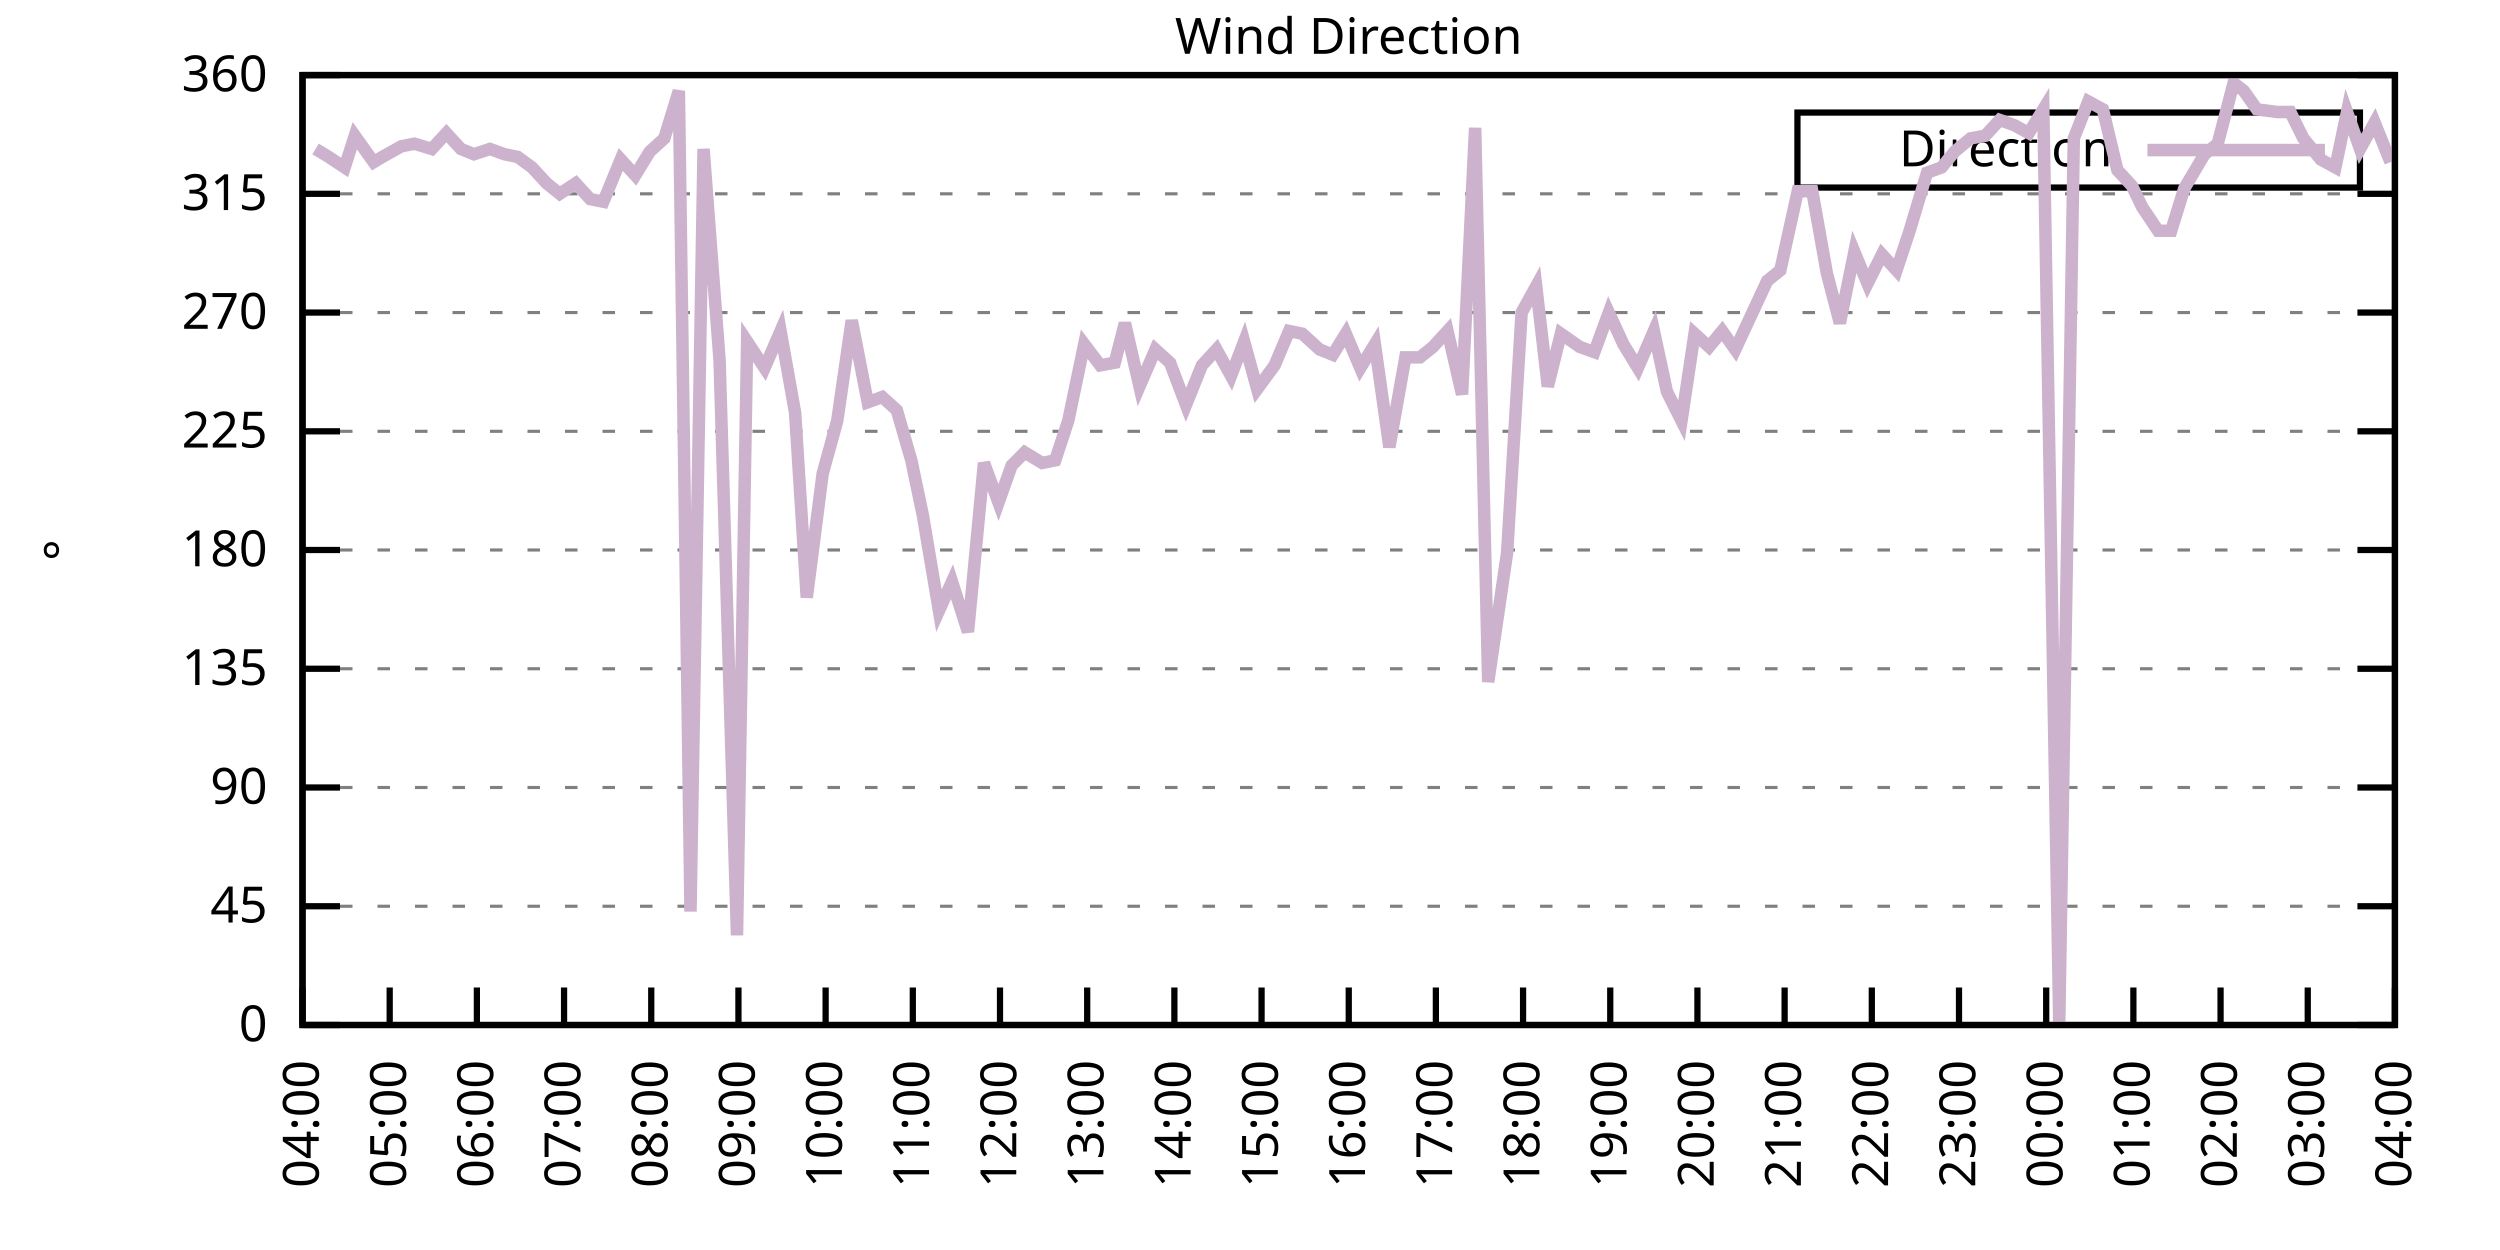
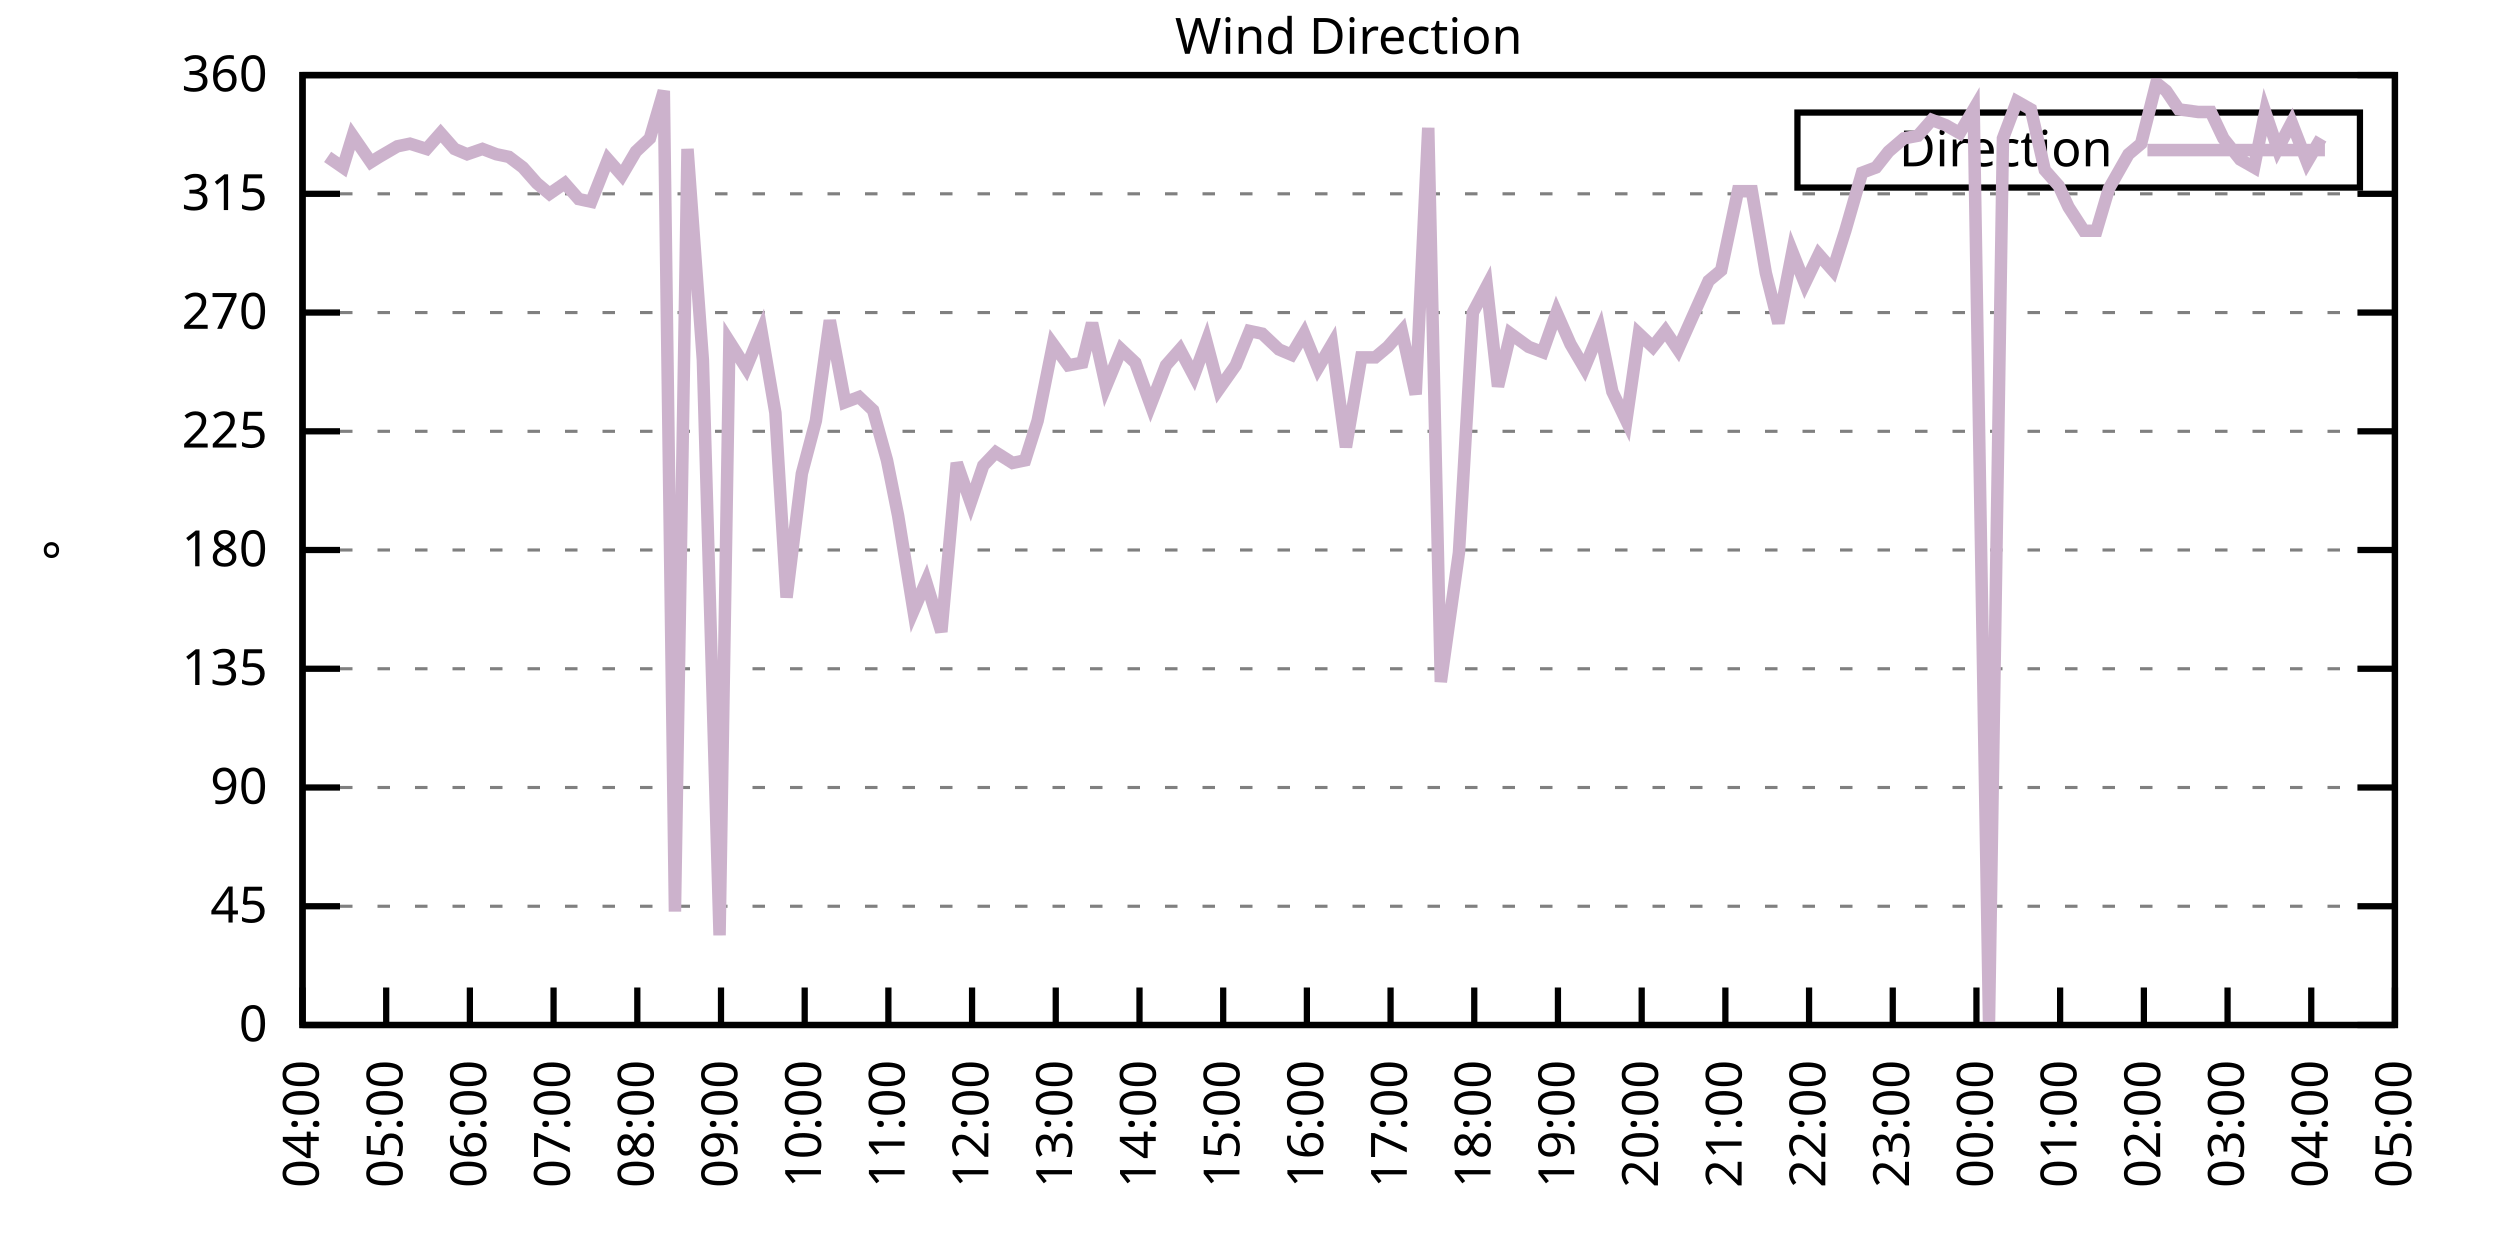
<svg xmlns="http://www.w3.org/2000/svg" xmlns:xlink="http://www.w3.org/1999/xlink" width="400" height="200" viewBox="0 0 400 200">
  <g id="gnuplot_canvas">
    <rect x="0" y="0" width="400" height="200" fill="none" />
    <defs>
      <circle id="gpDot" r="0.5" stroke-width="0.5" stroke="currentColor" />
      <path id="gpPt0" stroke-width="0.333" stroke="currentColor" d="M-1,0 h2 M0,-1 v2" />
      <path id="gpPt1" stroke-width="0.333" stroke="currentColor" d="M-1,-1 L1,1 M1,-1 L-1,1" />
      <path id="gpPt2" stroke-width="0.333" stroke="currentColor" d="M-1,0 L1,0 M0,-1 L0,1 M-1,-1 L1,1 M-1,1 L1,-1" />
      <rect id="gpPt3" stroke-width="0.333" stroke="currentColor" x="-1" y="-1" width="2" height="2" />
      <rect id="gpPt4" stroke-width="0.333" stroke="currentColor" fill="currentColor" x="-1" y="-1" width="2" height="2" />
      <circle id="gpPt5" stroke-width="0.333" stroke="currentColor" cx="0" cy="0" r="1" />
      <use xlink:href="#gpPt5" id="gpPt6" fill="currentColor" stroke="none" />
      <path id="gpPt7" stroke-width="0.333" stroke="currentColor" d="M0,-1.33 L-1.33,0.67 L1.33,0.67 z" />
      <use xlink:href="#gpPt7" id="gpPt8" fill="currentColor" stroke="none" />
      <use xlink:href="#gpPt7" id="gpPt9" stroke="currentColor" transform="rotate(180)" />
      <use xlink:href="#gpPt9" id="gpPt10" fill="currentColor" stroke="none" />
      <use xlink:href="#gpPt3" id="gpPt11" stroke="currentColor" transform="rotate(45)" />
      <use xlink:href="#gpPt11" id="gpPt12" fill="currentColor" stroke="none" />
      <path id="gpPt13" stroke-width="0.333" stroke="currentColor" d="M0,1.330 L1.265,0.411 L0.782,-1.067 L-0.782,-1.076 L-1.265,0.411 z" />
      <use xlink:href="#gpPt13" id="gpPt14" fill="currentColor" stroke="none" />
      <filter id="textbox" filterUnits="objectBoundingBox" x="0" y="0" height="1" width="1">
        <feFlood flood-color="white" flood-opacity="1" result="bgnd" />
        <feComposite in="SourceGraphic" in2="bgnd" operator="atop" />
      </filter>
      <filter id="greybox" filterUnits="objectBoundingBox" x="0" y="0" height="1" width="1">
        <feFlood flood-color="lightgrey" flood-opacity="1" result="grey" />
        <feComposite in="SourceGraphic" in2="grey" operator="atop" />
      </filter>
    </defs>
    <g fill="none" color="white" stroke="currentColor" stroke-width="1.00" stroke-linecap="butt" stroke-linejoin="miter">
</g>
    <g fill="none" color="black" stroke="currentColor" stroke-width="1.00" stroke-linecap="butt" stroke-linejoin="miter">
      <g stroke="none" shape-rendering="crispEdges">
        <polygon fill="rgb(255, 255, 255)" points="48.40,164.00 383.18,164.00 383.18,12.02 48.40,12.02 " />
      </g>
    </g>
    <g fill="none" color="black" stroke="currentColor" stroke-width="1.00" stroke-linecap="butt" stroke-linejoin="miter">
</g>
    <g fill="none" color="black" stroke="black" stroke-width="0.50" stroke-linecap="butt" stroke-linejoin="miter">
</g>
    <g fill="none" color="gray" stroke="currentColor" stroke-width="0.50" stroke-linecap="butt" stroke-linejoin="miter">
      <path stroke="gray" stroke-dasharray="2,4" class="gridline" d="M48.40,164.00 L383.19,164.00  " />
    </g>
    <g fill="none" color="gray" stroke="gray" stroke-width="1.00" stroke-linecap="butt" stroke-linejoin="miter">
</g>
    <g fill="none" color="black" stroke="currentColor" stroke-width="1.00" stroke-linecap="butt" stroke-linejoin="miter">
      <path stroke="black" d="M48.40,164.00 L54.40,164.00 M383.19,164.00 L377.19,164.00  " />
      <g transform="translate(42.80,166.60)" stroke="none" fill="black" font-family="Sans" font-size="8.00" text-anchor="end">
        <text>
          <tspan font-family="Sans"> 0</tspan>
        </text>
      </g>
    </g>
    <g fill="none" color="black" stroke="currentColor" stroke-width="1.00" stroke-linecap="butt" stroke-linejoin="miter">
</g>
    <g fill="none" color="black" stroke="black" stroke-width="0.50" stroke-linecap="butt" stroke-linejoin="miter">
</g>
    <g fill="none" color="gray" stroke="currentColor" stroke-width="0.50" stroke-linecap="butt" stroke-linejoin="miter">
      <path stroke="gray" stroke-dasharray="2,4" class="gridline" d="M48.40,145.00 L383.19,145.00  " />
    </g>
    <g fill="none" color="gray" stroke="gray" stroke-width="1.00" stroke-linecap="butt" stroke-linejoin="miter">
</g>
    <g fill="none" color="black" stroke="currentColor" stroke-width="1.00" stroke-linecap="butt" stroke-linejoin="miter">
      <path stroke="black" d="M48.40,145.00 L54.40,145.00 M383.19,145.00 L377.19,145.00  " />
      <g transform="translate(42.80,147.60)" stroke="none" fill="black" font-family="Sans" font-size="8.00" text-anchor="end">
        <text>
          <tspan font-family="Sans"> 45</tspan>
        </text>
      </g>
    </g>
    <g fill="none" color="black" stroke="currentColor" stroke-width="1.00" stroke-linecap="butt" stroke-linejoin="miter">
</g>
    <g fill="none" color="black" stroke="black" stroke-width="0.50" stroke-linecap="butt" stroke-linejoin="miter">
</g>
    <g fill="none" color="gray" stroke="currentColor" stroke-width="0.50" stroke-linecap="butt" stroke-linejoin="miter">
      <path stroke="gray" stroke-dasharray="2,4" class="gridline" d="M48.40,126.00 L383.19,126.00  " />
    </g>
    <g fill="none" color="gray" stroke="gray" stroke-width="1.00" stroke-linecap="butt" stroke-linejoin="miter">
</g>
    <g fill="none" color="black" stroke="currentColor" stroke-width="1.00" stroke-linecap="butt" stroke-linejoin="miter">
      <path stroke="black" d="M48.40,126.00 L54.40,126.00 M383.19,126.00 L377.19,126.00  " />
      <g transform="translate(42.80,128.60)" stroke="none" fill="black" font-family="Sans" font-size="8.00" text-anchor="end">
        <text>
          <tspan font-family="Sans"> 90</tspan>
        </text>
      </g>
    </g>
    <g fill="none" color="black" stroke="currentColor" stroke-width="1.00" stroke-linecap="butt" stroke-linejoin="miter">
</g>
    <g fill="none" color="black" stroke="black" stroke-width="0.50" stroke-linecap="butt" stroke-linejoin="miter">
</g>
    <g fill="none" color="gray" stroke="currentColor" stroke-width="0.50" stroke-linecap="butt" stroke-linejoin="miter">
      <path stroke="gray" stroke-dasharray="2,4" class="gridline" d="M48.40,107.00 L383.19,107.00  " />
    </g>
    <g fill="none" color="gray" stroke="gray" stroke-width="1.00" stroke-linecap="butt" stroke-linejoin="miter">
</g>
    <g fill="none" color="black" stroke="currentColor" stroke-width="1.00" stroke-linecap="butt" stroke-linejoin="miter">
      <path stroke="black" d="M48.40,107.00 L54.40,107.00 M383.19,107.00 L377.19,107.00  " />
      <g transform="translate(42.80,109.60)" stroke="none" fill="black" font-family="Sans" font-size="8.00" text-anchor="end">
        <text>
          <tspan font-family="Sans"> 135</tspan>
        </text>
      </g>
    </g>
    <g fill="none" color="black" stroke="currentColor" stroke-width="1.00" stroke-linecap="butt" stroke-linejoin="miter">
</g>
    <g fill="none" color="black" stroke="black" stroke-width="0.50" stroke-linecap="butt" stroke-linejoin="miter">
</g>
    <g fill="none" color="gray" stroke="currentColor" stroke-width="0.50" stroke-linecap="butt" stroke-linejoin="miter">
      <path stroke="gray" stroke-dasharray="2,4" class="gridline" d="M48.40,88.00 L383.19,88.00  " />
    </g>
    <g fill="none" color="gray" stroke="gray" stroke-width="1.00" stroke-linecap="butt" stroke-linejoin="miter">
</g>
    <g fill="none" color="black" stroke="currentColor" stroke-width="1.00" stroke-linecap="butt" stroke-linejoin="miter">
      <path stroke="black" d="M48.40,88.00 L54.40,88.00 M383.19,88.00 L377.19,88.00  " />
      <g transform="translate(42.80,90.60)" stroke="none" fill="black" font-family="Sans" font-size="8.00" text-anchor="end">
        <text>
          <tspan font-family="Sans"> 180</tspan>
        </text>
      </g>
    </g>
    <g fill="none" color="black" stroke="currentColor" stroke-width="1.00" stroke-linecap="butt" stroke-linejoin="miter">
</g>
    <g fill="none" color="black" stroke="black" stroke-width="0.50" stroke-linecap="butt" stroke-linejoin="miter">
</g>
    <g fill="none" color="gray" stroke="currentColor" stroke-width="0.50" stroke-linecap="butt" stroke-linejoin="miter">
      <path stroke="gray" stroke-dasharray="2,4" class="gridline" d="M48.40,69.01 L383.19,69.01  " />
    </g>
    <g fill="none" color="gray" stroke="gray" stroke-width="1.00" stroke-linecap="butt" stroke-linejoin="miter">
</g>
    <g fill="none" color="black" stroke="currentColor" stroke-width="1.00" stroke-linecap="butt" stroke-linejoin="miter">
      <path stroke="black" d="M48.40,69.01 L54.40,69.01 M383.19,69.01 L377.19,69.01  " />
      <g transform="translate(42.80,71.61)" stroke="none" fill="black" font-family="Sans" font-size="8.00" text-anchor="end">
        <text>
          <tspan font-family="Sans"> 225</tspan>
        </text>
      </g>
    </g>
    <g fill="none" color="black" stroke="currentColor" stroke-width="1.00" stroke-linecap="butt" stroke-linejoin="miter">
</g>
    <g fill="none" color="black" stroke="black" stroke-width="0.50" stroke-linecap="butt" stroke-linejoin="miter">
</g>
    <g fill="none" color="gray" stroke="currentColor" stroke-width="0.50" stroke-linecap="butt" stroke-linejoin="miter">
      <path stroke="gray" stroke-dasharray="2,4" class="gridline" d="M48.40,50.01 L383.19,50.01  " />
    </g>
    <g fill="none" color="gray" stroke="gray" stroke-width="1.00" stroke-linecap="butt" stroke-linejoin="miter">
</g>
    <g fill="none" color="black" stroke="currentColor" stroke-width="1.00" stroke-linecap="butt" stroke-linejoin="miter">
      <path stroke="black" d="M48.40,50.01 L54.40,50.01 M383.19,50.01 L377.19,50.01  " />
      <g transform="translate(42.80,52.61)" stroke="none" fill="black" font-family="Sans" font-size="8.00" text-anchor="end">
        <text>
          <tspan font-family="Sans"> 270</tspan>
        </text>
      </g>
    </g>
    <g fill="none" color="black" stroke="currentColor" stroke-width="1.00" stroke-linecap="butt" stroke-linejoin="miter">
</g>
    <g fill="none" color="black" stroke="black" stroke-width="0.50" stroke-linecap="butt" stroke-linejoin="miter">
</g>
    <g fill="none" color="gray" stroke="currentColor" stroke-width="0.50" stroke-linecap="butt" stroke-linejoin="miter">
      <path stroke="gray" stroke-dasharray="2,4" class="gridline" d="M48.40,31.01 L383.19,31.01  " />
    </g>
    <g fill="none" color="gray" stroke="gray" stroke-width="1.00" stroke-linecap="butt" stroke-linejoin="miter">
</g>
    <g fill="none" color="black" stroke="currentColor" stroke-width="1.00" stroke-linecap="butt" stroke-linejoin="miter">
      <path stroke="black" d="M48.40,31.01 L54.40,31.01 M383.19,31.01 L377.19,31.01  " />
      <g transform="translate(42.80,33.61)" stroke="none" fill="black" font-family="Sans" font-size="8.00" text-anchor="end">
        <text>
          <tspan font-family="Sans"> 315</tspan>
        </text>
      </g>
    </g>
    <g fill="none" color="black" stroke="currentColor" stroke-width="1.00" stroke-linecap="butt" stroke-linejoin="miter">
</g>
    <g fill="none" color="black" stroke="black" stroke-width="0.50" stroke-linecap="butt" stroke-linejoin="miter">
</g>
    <g fill="none" color="gray" stroke="currentColor" stroke-width="0.50" stroke-linecap="butt" stroke-linejoin="miter">
      <path stroke="gray" stroke-dasharray="2,4" class="gridline" d="M48.40,12.01 L383.19,12.01  " />
    </g>
    <g fill="none" color="gray" stroke="gray" stroke-width="1.00" stroke-linecap="butt" stroke-linejoin="miter">
</g>
    <g fill="none" color="black" stroke="currentColor" stroke-width="1.00" stroke-linecap="butt" stroke-linejoin="miter">
      <path stroke="black" d="M48.40,12.01 L54.40,12.01 M383.19,12.01 L377.19,12.01  " />
      <g transform="translate(42.80,14.61)" stroke="none" fill="black" font-family="Sans" font-size="8.00" text-anchor="end">
        <text>
          <tspan font-family="Sans"> 360</tspan>
        </text>
      </g>
    </g>
    <g fill="none" color="black" stroke="currentColor" stroke-width="1.00" stroke-linecap="butt" stroke-linejoin="miter">
      <path stroke="black" d="M48.40,164.00 L48.40,158.00  " />
      <g transform="translate(51.00,169.60) rotate(270.00)" stroke="none" fill="black" font-family="Sans" font-size="8.00" text-anchor="end">
        <text>
          <tspan font-family="Sans">04:00</tspan>
        </text>
      </g>
    </g>
    <g fill="none" color="black" stroke="currentColor" stroke-width="1.00" stroke-linecap="butt" stroke-linejoin="miter">
-       <path stroke="black" d="M62.35,164.00 L62.35,158.00  " />
-       <g transform="translate(64.95,169.60) rotate(270.00)" stroke="none" fill="black" font-family="Sans" font-size="8.00" text-anchor="end">
+       <path stroke="black" d="M61.79,164.00 L61.79,158.00  " />
+       <g transform="translate(64.39,169.60) rotate(270.00)" stroke="none" fill="black" font-family="Sans" font-size="8.00" text-anchor="end">
        <text>
          <tspan font-family="Sans">05:00</tspan>
        </text>
      </g>
    </g>
    <g fill="none" color="black" stroke="currentColor" stroke-width="1.00" stroke-linecap="butt" stroke-linejoin="miter">
-       <path stroke="black" d="M76.30,164.00 L76.30,158.00  " />
-       <g transform="translate(78.90,169.60) rotate(270.00)" stroke="none" fill="black" font-family="Sans" font-size="8.00" text-anchor="end">
+       <path stroke="black" d="M75.18,164.00 L75.18,158.00  " />
+       <g transform="translate(77.78,169.60) rotate(270.00)" stroke="none" fill="black" font-family="Sans" font-size="8.00" text-anchor="end">
        <text>
          <tspan font-family="Sans">06:00</tspan>
        </text>
      </g>
    </g>
    <g fill="none" color="black" stroke="currentColor" stroke-width="1.00" stroke-linecap="butt" stroke-linejoin="miter">
-       <path stroke="black" d="M90.25,164.00 L90.25,158.00  " />
-       <g transform="translate(92.85,169.60) rotate(270.00)" stroke="none" fill="black" font-family="Sans" font-size="8.00" text-anchor="end">
+       <path stroke="black" d="M88.57,164.00 L88.57,158.00  " />
+       <g transform="translate(91.17,169.60) rotate(270.00)" stroke="none" fill="black" font-family="Sans" font-size="8.00" text-anchor="end">
        <text>
          <tspan font-family="Sans">07:00</tspan>
        </text>
      </g>
    </g>
    <g fill="none" color="black" stroke="currentColor" stroke-width="1.00" stroke-linecap="butt" stroke-linejoin="miter">
-       <path stroke="black" d="M104.20,164.00 L104.20,158.00  " />
-       <g transform="translate(106.80,169.60) rotate(270.00)" stroke="none" fill="black" font-family="Sans" font-size="8.00" text-anchor="end">
+       <path stroke="black" d="M101.97,164.00 L101.97,158.00  " />
+       <g transform="translate(104.57,169.60) rotate(270.00)" stroke="none" fill="black" font-family="Sans" font-size="8.00" text-anchor="end">
        <text>
          <tspan font-family="Sans">08:00</tspan>
        </text>
      </g>
    </g>
    <g fill="none" color="black" stroke="currentColor" stroke-width="1.00" stroke-linecap="butt" stroke-linejoin="miter">
-       <path stroke="black" d="M118.15,164.00 L118.15,158.00  " />
-       <g transform="translate(120.75,169.60) rotate(270.00)" stroke="none" fill="black" font-family="Sans" font-size="8.00" text-anchor="end">
+       <path stroke="black" d="M115.36,164.00 L115.36,158.00  " />
+       <g transform="translate(117.96,169.60) rotate(270.00)" stroke="none" fill="black" font-family="Sans" font-size="8.00" text-anchor="end">
        <text>
          <tspan font-family="Sans">09:00</tspan>
        </text>
      </g>
    </g>
    <g fill="none" color="black" stroke="currentColor" stroke-width="1.00" stroke-linecap="butt" stroke-linejoin="miter">
-       <path stroke="black" d="M132.10,164.00 L132.10,158.00  " />
-       <g transform="translate(134.70,169.60) rotate(270.00)" stroke="none" fill="black" font-family="Sans" font-size="8.00" text-anchor="end">
+       <path stroke="black" d="M128.75,164.00 L128.75,158.00  " />
+       <g transform="translate(131.35,169.60) rotate(270.00)" stroke="none" fill="black" font-family="Sans" font-size="8.00" text-anchor="end">
        <text>
          <tspan font-family="Sans">10:00</tspan>
        </text>
      </g>
    </g>
    <g fill="none" color="black" stroke="currentColor" stroke-width="1.00" stroke-linecap="butt" stroke-linejoin="miter">
-       <path stroke="black" d="M146.05,164.00 L146.05,158.00  " />
-       <g transform="translate(148.65,169.60) rotate(270.00)" stroke="none" fill="black" font-family="Sans" font-size="8.00" text-anchor="end">
+       <path stroke="black" d="M142.14,164.00 L142.14,158.00  " />
+       <g transform="translate(144.74,169.60) rotate(270.00)" stroke="none" fill="black" font-family="Sans" font-size="8.00" text-anchor="end">
        <text>
          <tspan font-family="Sans">11:00</tspan>
        </text>
      </g>
    </g>
    <g fill="none" color="black" stroke="currentColor" stroke-width="1.00" stroke-linecap="butt" stroke-linejoin="miter">
-       <path stroke="black" d="M160.00,164.00 L160.00,158.00  " />
-       <g transform="translate(162.60,169.60) rotate(270.00)" stroke="none" fill="black" font-family="Sans" font-size="8.00" text-anchor="end">
+       <path stroke="black" d="M155.53,164.00 L155.53,158.00  " />
+       <g transform="translate(158.13,169.60) rotate(270.00)" stroke="none" fill="black" font-family="Sans" font-size="8.00" text-anchor="end">
        <text>
          <tspan font-family="Sans">12:00</tspan>
        </text>
      </g>
    </g>
    <g fill="none" color="black" stroke="currentColor" stroke-width="1.00" stroke-linecap="butt" stroke-linejoin="miter">
-       <path stroke="black" d="M173.95,164.00 L173.95,158.00  " />
-       <g transform="translate(176.55,169.60) rotate(270.00)" stroke="none" fill="black" font-family="Sans" font-size="8.00" text-anchor="end">
+       <path stroke="black" d="M168.92,164.00 L168.92,158.00  " />
+       <g transform="translate(171.52,169.60) rotate(270.00)" stroke="none" fill="black" font-family="Sans" font-size="8.00" text-anchor="end">
        <text>
          <tspan font-family="Sans">13:00</tspan>
        </text>
      </g>
    </g>
    <g fill="none" color="black" stroke="currentColor" stroke-width="1.00" stroke-linecap="butt" stroke-linejoin="miter">
-       <path stroke="black" d="M187.90,164.00 L187.90,158.00  " />
-       <g transform="translate(190.50,169.60) rotate(270.00)" stroke="none" fill="black" font-family="Sans" font-size="8.00" text-anchor="end">
+       <path stroke="black" d="M182.32,164.00 L182.32,158.00  " />
+       <g transform="translate(184.92,169.60) rotate(270.00)" stroke="none" fill="black" font-family="Sans" font-size="8.00" text-anchor="end">
        <text>
          <tspan font-family="Sans">14:00</tspan>
        </text>
      </g>
    </g>
    <g fill="none" color="black" stroke="currentColor" stroke-width="1.00" stroke-linecap="butt" stroke-linejoin="miter">
-       <path stroke="black" d="M201.85,164.00 L201.85,158.00  " />
-       <g transform="translate(204.45,169.60) rotate(270.00)" stroke="none" fill="black" font-family="Sans" font-size="8.00" text-anchor="end">
+       <path stroke="black" d="M195.71,164.00 L195.71,158.00  " />
+       <g transform="translate(198.31,169.60) rotate(270.00)" stroke="none" fill="black" font-family="Sans" font-size="8.00" text-anchor="end">
        <text>
          <tspan font-family="Sans">15:00</tspan>
        </text>
      </g>
    </g>
    <g fill="none" color="black" stroke="currentColor" stroke-width="1.00" stroke-linecap="butt" stroke-linejoin="miter">
-       <path stroke="black" d="M215.80,164.00 L215.80,158.00  " />
-       <g transform="translate(218.40,169.60) rotate(270.00)" stroke="none" fill="black" font-family="Sans" font-size="8.00" text-anchor="end">
+       <path stroke="black" d="M209.10,164.00 L209.10,158.00  " />
+       <g transform="translate(211.70,169.60) rotate(270.00)" stroke="none" fill="black" font-family="Sans" font-size="8.00" text-anchor="end">
        <text>
          <tspan font-family="Sans">16:00</tspan>
        </text>
      </g>
    </g>
    <g fill="none" color="black" stroke="currentColor" stroke-width="1.00" stroke-linecap="butt" stroke-linejoin="miter">
-       <path stroke="black" d="M229.74,164.00 L229.74,158.00  " />
-       <g transform="translate(232.34,169.60) rotate(270.00)" stroke="none" fill="black" font-family="Sans" font-size="8.00" text-anchor="end">
+       <path stroke="black" d="M222.49,164.00 L222.49,158.00  " />
+       <g transform="translate(225.09,169.60) rotate(270.00)" stroke="none" fill="black" font-family="Sans" font-size="8.00" text-anchor="end">
        <text>
          <tspan font-family="Sans">17:00</tspan>
        </text>
      </g>
    </g>
    <g fill="none" color="black" stroke="currentColor" stroke-width="1.00" stroke-linecap="butt" stroke-linejoin="miter">
-       <path stroke="black" d="M243.69,164.00 L243.69,158.00  " />
-       <g transform="translate(246.29,169.60) rotate(270.00)" stroke="none" fill="black" font-family="Sans" font-size="8.00" text-anchor="end">
+       <path stroke="black" d="M235.88,164.00 L235.88,158.00  " />
+       <g transform="translate(238.48,169.60) rotate(270.00)" stroke="none" fill="black" font-family="Sans" font-size="8.00" text-anchor="end">
        <text>
          <tspan font-family="Sans">18:00</tspan>
        </text>
      </g>
    </g>
    <g fill="none" color="black" stroke="currentColor" stroke-width="1.00" stroke-linecap="butt" stroke-linejoin="miter">
-       <path stroke="black" d="M257.64,164.00 L257.64,158.00  " />
-       <g transform="translate(260.24,169.60) rotate(270.00)" stroke="none" fill="black" font-family="Sans" font-size="8.00" text-anchor="end">
+       <path stroke="black" d="M249.27,164.00 L249.27,158.00  " />
+       <g transform="translate(251.87,169.60) rotate(270.00)" stroke="none" fill="black" font-family="Sans" font-size="8.00" text-anchor="end">
        <text>
          <tspan font-family="Sans">19:00</tspan>
        </text>
      </g>
    </g>
    <g fill="none" color="black" stroke="currentColor" stroke-width="1.00" stroke-linecap="butt" stroke-linejoin="miter">
-       <path stroke="black" d="M271.59,164.00 L271.59,158.00  " />
-       <g transform="translate(274.19,169.60) rotate(270.00)" stroke="none" fill="black" font-family="Sans" font-size="8.00" text-anchor="end">
+       <path stroke="black" d="M262.67,164.00 L262.67,158.00  " />
+       <g transform="translate(265.27,169.60) rotate(270.00)" stroke="none" fill="black" font-family="Sans" font-size="8.00" text-anchor="end">
        <text>
          <tspan font-family="Sans">20:00</tspan>
        </text>
      </g>
    </g>
    <g fill="none" color="black" stroke="currentColor" stroke-width="1.00" stroke-linecap="butt" stroke-linejoin="miter">
-       <path stroke="black" d="M285.54,164.00 L285.54,158.00  " />
-       <g transform="translate(288.14,169.60) rotate(270.00)" stroke="none" fill="black" font-family="Sans" font-size="8.00" text-anchor="end">
+       <path stroke="black" d="M276.06,164.00 L276.06,158.00  " />
+       <g transform="translate(278.66,169.60) rotate(270.00)" stroke="none" fill="black" font-family="Sans" font-size="8.00" text-anchor="end">
        <text>
          <tspan font-family="Sans">21:00</tspan>
        </text>
      </g>
    </g>
    <g fill="none" color="black" stroke="currentColor" stroke-width="1.00" stroke-linecap="butt" stroke-linejoin="miter">
-       <path stroke="black" d="M299.49,164.00 L299.49,158.00  " />
-       <g transform="translate(302.09,169.60) rotate(270.00)" stroke="none" fill="black" font-family="Sans" font-size="8.00" text-anchor="end">
+       <path stroke="black" d="M289.45,164.00 L289.45,158.00  " />
+       <g transform="translate(292.05,169.60) rotate(270.00)" stroke="none" fill="black" font-family="Sans" font-size="8.00" text-anchor="end">
        <text>
          <tspan font-family="Sans">22:00</tspan>
        </text>
      </g>
    </g>
    <g fill="none" color="black" stroke="currentColor" stroke-width="1.00" stroke-linecap="butt" stroke-linejoin="miter">
-       <path stroke="black" d="M313.44,164.00 L313.44,158.00  " />
-       <g transform="translate(316.04,169.60) rotate(270.00)" stroke="none" fill="black" font-family="Sans" font-size="8.00" text-anchor="end">
+       <path stroke="black" d="M302.84,164.00 L302.84,158.00  " />
+       <g transform="translate(305.44,169.60) rotate(270.00)" stroke="none" fill="black" font-family="Sans" font-size="8.00" text-anchor="end">
        <text>
          <tspan font-family="Sans">23:00</tspan>
        </text>
      </g>
    </g>
    <g fill="none" color="black" stroke="currentColor" stroke-width="1.00" stroke-linecap="butt" stroke-linejoin="miter">
-       <path stroke="black" d="M327.39,164.00 L327.39,158.00  " />
-       <g transform="translate(329.99,169.60) rotate(270.00)" stroke="none" fill="black" font-family="Sans" font-size="8.00" text-anchor="end">
+       <path stroke="black" d="M316.23,164.00 L316.23,158.00  " />
+       <g transform="translate(318.83,169.60) rotate(270.00)" stroke="none" fill="black" font-family="Sans" font-size="8.00" text-anchor="end">
        <text>
          <tspan font-family="Sans">00:00</tspan>
        </text>
      </g>
    </g>
    <g fill="none" color="black" stroke="currentColor" stroke-width="1.00" stroke-linecap="butt" stroke-linejoin="miter">
-       <path stroke="black" d="M341.34,164.00 L341.34,158.00  " />
-       <g transform="translate(343.94,169.60) rotate(270.00)" stroke="none" fill="black" font-family="Sans" font-size="8.00" text-anchor="end">
+       <path stroke="black" d="M329.62,164.00 L329.62,158.00  " />
+       <g transform="translate(332.22,169.60) rotate(270.00)" stroke="none" fill="black" font-family="Sans" font-size="8.00" text-anchor="end">
        <text>
          <tspan font-family="Sans">01:00</tspan>
        </text>
      </g>
    </g>
    <g fill="none" color="black" stroke="currentColor" stroke-width="1.00" stroke-linecap="butt" stroke-linejoin="miter">
-       <path stroke="black" d="M355.29,164.00 L355.29,158.00  " />
-       <g transform="translate(357.89,169.60) rotate(270.00)" stroke="none" fill="black" font-family="Sans" font-size="8.00" text-anchor="end">
+       <path stroke="black" d="M343.02,164.00 L343.02,158.00  " />
+       <g transform="translate(345.62,169.60) rotate(270.00)" stroke="none" fill="black" font-family="Sans" font-size="8.00" text-anchor="end">
        <text>
          <tspan font-family="Sans">02:00</tspan>
        </text>
      </g>
    </g>
    <g fill="none" color="black" stroke="currentColor" stroke-width="1.00" stroke-linecap="butt" stroke-linejoin="miter">
-       <path stroke="black" d="M369.24,164.00 L369.24,158.00  " />
-       <g transform="translate(371.84,169.60) rotate(270.00)" stroke="none" fill="black" font-family="Sans" font-size="8.00" text-anchor="end">
+       <path stroke="black" d="M356.41,164.00 L356.41,158.00  " />
+       <g transform="translate(359.01,169.60) rotate(270.00)" stroke="none" fill="black" font-family="Sans" font-size="8.00" text-anchor="end">
        <text>
          <tspan font-family="Sans">03:00</tspan>
+         </text>
+       </g>
+     </g>
+     <g fill="none" color="black" stroke="currentColor" stroke-width="1.00" stroke-linecap="butt" stroke-linejoin="miter">
+       <path stroke="black" d="M369.80,164.00 L369.80,158.00  " />
+       <g transform="translate(372.40,169.60) rotate(270.00)" stroke="none" fill="black" font-family="Sans" font-size="8.00" text-anchor="end">
+         <text>
+           <tspan font-family="Sans">04:00</tspan>
        </text>
      </g>
    </g>
    <g fill="none" color="black" stroke="currentColor" stroke-width="1.00" stroke-linecap="butt" stroke-linejoin="miter">
      <path stroke="black" d="M383.19,164.00 L383.19,158.00  " />
      <g transform="translate(385.79,169.60) rotate(270.00)" stroke="none" fill="black" font-family="Sans" font-size="8.00" text-anchor="end">
        <text>
-           <tspan font-family="Sans">04:00</tspan>
+           <tspan font-family="Sans">05:00</tspan>
        </text>
      </g>
    </g>
    <g fill="none" color="black" stroke="currentColor" stroke-width="1.00" stroke-linecap="butt" stroke-linejoin="miter">
</g>
    <g fill="none" color="black" stroke="currentColor" stroke-width="1.00" stroke-linecap="butt" stroke-linejoin="miter">
      <path stroke="black" d="M48.40,12.01 L48.40,164.00 L383.19,164.00 L383.19,12.01 L48.40,12.01 Z  " />
    </g>
    <g fill="none" color="black" stroke="currentColor" stroke-width="1.00" stroke-linecap="butt" stroke-linejoin="miter">
</g>
    <g fill="none" color="black" stroke="currentColor" stroke-width="1.00" stroke-linecap="butt" stroke-linejoin="miter">
      <path stroke="black" d="M287.59,30.01 L287.59,18.01 L377.59,18.01 L377.59,30.01 L287.59,30.01 Z  " />
    </g>
    <g id="Wind_direction_plot_1">
      <g fill="none" color="white" stroke="black" stroke-width="2.00" stroke-linecap="butt" stroke-linejoin="miter">
</g>
      <g fill="none" color="black" stroke="currentColor" stroke-width="2.00" stroke-linecap="butt" stroke-linejoin="miter">
        <g transform="translate(337.99,26.61)" stroke="none" fill="black" font-family="Sans" font-size="8.00" text-anchor="end">
          <text>
            <tspan font-family="Sans">Direction</tspan>
          </text>
        </g>
      </g>
      <g fill="none" color="black" stroke="currentColor" stroke-width="2.00" stroke-linecap="butt" stroke-linejoin="miter">
-         <path stroke="rgb(204, 178, 204)" d="M343.59,24.01 L371.99,24.01 M50.49,23.83 L52.58,25.10 L55.14,26.79 L56.77,21.72 L59.79,25.94 L61.19,25.10   L64.21,23.41 L66.30,22.99 L69.09,23.83 L71.42,21.30 L73.74,23.83 L75.83,24.68 L78.39,23.83 L80.72,24.68   L82.81,25.10 L85.13,26.79 L87.46,29.32 L89.55,31.01 L92.11,29.32 L94.43,31.85 L96.53,32.28 L99.32,25.52   L101.64,28.05 L103.97,24.25 L106.29,22.14 L108.62,14.54 L110.48,145.85 L112.57,23.83 L115.13,57.61 L117.92,149.65   L119.54,54.65 L122.33,58.87 L124.89,52.96 L127.22,66.05 L129.08,95.60 L131.63,75.76 L133.96,67.32 L136.28,51.27   L138.84,64.36 L141.16,63.52 L143.49,65.63 L145.81,73.65 L147.67,82.52 L150.23,97.72 L152.32,93.07 L154.88,101.09   L157.44,74.07 L159.76,80.41 L161.86,74.49 L163.95,72.38 L166.74,74.07 L168.83,73.65 L170.92,67.32 L173.48,55.07   L176.04,58.45 L178.36,58.03 L179.99,51.70 L182.32,61.83 L184.87,55.92 L187.20,58.03 L189.76,64.78 L192.31,58.45   L194.64,55.92 L196.96,60.14 L199.06,54.65 L201.15,62.25 L203.94,58.45 L206.26,52.96 L208.36,53.39 L211.15,55.92   L213.24,56.76 L215.33,53.39 L217.65,58.87 L219.98,55.07 L222.30,71.54 L224.86,57.18 L227.19,57.18 L229.28,55.50   L231.60,52.96 L233.93,63.10 L236.02,20.45 L238.11,109.11 L241.14,88.43 L243.46,50.01 L245.79,45.79 L247.65,61.83   L249.74,53.39 L252.76,55.50 L255.09,56.34 L257.41,50.01 L259.74,55.07 L262.06,58.87 L264.62,52.96 L266.71,62.67   L269.04,67.32 L271.13,53.39 L273.45,55.50 L275.55,52.96 L277.64,55.92 L280.20,50.43 L282.75,44.94 L284.85,43.25   L287.64,30.59 L289.96,30.59 L292.29,43.67 L294.38,51.70 L296.70,40.30 L298.80,45.36 L301.12,40.72 L303.44,43.25   L305.54,36.92 L308.33,27.63 L310.65,26.79 L312.74,24.25 L315.30,22.14 L317.63,21.72 L319.95,19.19 L322.28,20.03   L324.60,21.30 L326.93,17.50 L329.48,163.58 L331.81,22.14 L334.13,16.23 L336.46,17.50 L338.78,27.21 L341.11,29.74   L342.74,33.12 L345.29,36.92 L347.39,36.92 L349.48,30.16 L352.73,24.68 L354.83,22.99 L357.38,13.28 L359.01,14.54   L361.10,17.50 L364.36,17.92 L366.45,17.92 L368.54,22.14 L371.33,25.52 L373.66,26.79 L375.52,17.92 L377.61,23.83   L379.94,19.61 L382.49,25.94  " />
+         <path stroke="rgb(204, 178, 204)" d="M343.59,24.01 L371.99,24.01 M52.42,25.10 L54.87,26.79 L56.43,21.72 L59.34,25.94 L60.68,25.10 L63.58,23.41   L65.59,22.99 L68.26,23.83 L70.50,21.30 L72.73,23.83 L74.74,24.68 L77.19,23.83 L79.42,24.68 L81.43,25.10   L83.66,26.79 L85.90,29.32 L87.91,31.01 L90.36,29.32 L92.59,31.85 L94.60,32.28 L97.28,25.52 L99.51,28.05   L101.74,24.25 L103.98,22.14 L106.21,14.54 L107.99,145.85 L110.00,23.83 L112.46,57.61 L115.13,149.65 L116.70,54.65   L119.38,58.87 L121.83,52.96 L124.06,66.05 L125.85,95.60 L128.30,75.76 L130.54,67.32 L132.77,51.27 L135.22,64.36   L137.45,63.52 L139.69,65.63 L141.92,73.65 L143.70,82.52 L146.16,97.72 L148.17,93.07 L150.62,101.09 L153.08,74.07   L155.31,80.41 L157.32,74.49 L159.33,72.38 L162.01,74.07 L164.01,73.65 L166.02,67.32 L168.48,55.07 L170.93,58.45   L173.17,58.03 L174.73,51.70 L176.96,61.83 L179.41,55.92 L181.65,58.03 L184.10,64.78 L186.56,58.45 L188.79,55.92   L191.02,60.14 L193.03,54.65 L195.04,62.25 L197.72,58.45 L199.95,52.96 L201.96,53.39 L204.64,55.92 L206.64,56.76   L208.65,53.39 L210.88,58.87 L213.12,55.07 L215.35,71.54 L217.80,57.18 L220.04,57.18 L222.04,55.50 L224.28,52.96   L226.51,63.10 L228.52,20.45 L230.53,109.11 L233.43,88.43 L235.66,50.01 L237.89,45.79 L239.68,61.83 L241.69,53.39   L244.59,55.50 L246.82,56.34 L249.05,50.01 L251.28,55.07 L253.51,58.87 L255.97,52.96 L257.98,62.67 L260.21,67.32   L262.22,53.39 L264.45,55.50 L266.46,52.96 L268.47,55.92 L270.92,50.43 L273.38,44.94 L275.39,43.25 L278.07,30.59   L280.30,30.59 L282.53,43.67 L284.54,51.70 L286.77,40.30 L288.78,45.36 L291.01,40.72 L293.24,43.25 L295.25,36.92   L297.93,27.63 L300.16,26.79 L302.17,24.25 L304.63,22.14 L306.86,21.72 L309.09,19.19 L311.32,20.03 L313.55,21.30   L315.79,17.50 L318.24,163.58 L320.47,22.14 L322.70,16.23 L324.94,17.50 L327.17,27.21 L329.40,29.74 L330.96,33.12   L333.42,36.92 L335.43,36.92 L337.44,30.16 L340.56,24.68 L342.57,22.99 L345.02,13.28 L346.59,14.54 L348.60,17.50   L351.72,17.92 L353.73,17.92 L355.74,22.14 L358.42,25.52 L360.65,26.79 L362.43,17.92 L364.44,23.83 L366.67,19.61   L369.13,25.94 L371.36,22.14  " />
      </g>
    </g>
    <g fill="none" color="black" stroke="currentColor" stroke-width="2.00" stroke-linecap="butt" stroke-linejoin="miter">
</g>
    <g fill="none" color="black" stroke="black" stroke-width="1.00" stroke-linecap="butt" stroke-linejoin="miter">
</g>
    <g fill="none" color="black" stroke="currentColor" stroke-width="1.00" stroke-linecap="butt" stroke-linejoin="miter">
      <path stroke="black" d="M48.40,12.01 L48.40,164.00 L383.19,164.00 L383.19,12.01 L48.40,12.01 Z  " />
      <g transform="translate(12.80,88.01) rotate(270.00)" stroke="none" fill="black" font-family="Sans" font-size="8.00" text-anchor="middle">
        <text>
          <tspan font-family="Sans">°</tspan>
        </text>
      </g>
    </g>
    <g fill="none" color="black" stroke="currentColor" stroke-width="1.00" stroke-linecap="butt" stroke-linejoin="miter">
</g>
    <g fill="none" color="black" stroke="currentColor" stroke-width="1.00" stroke-linecap="butt" stroke-linejoin="miter">
      <g transform="translate(215.79,8.61)" stroke="none" fill="black" font-family="Sans" font-size="8.00" text-anchor="middle">
        <text>
          <tspan font-family="Sans">Wind Direction</tspan>
        </text>
      </g>
    </g>
    <g fill="none" color="black" stroke="currentColor" stroke-width="1.00" stroke-linecap="butt" stroke-linejoin="miter">
</g>
  </g>
</svg>
